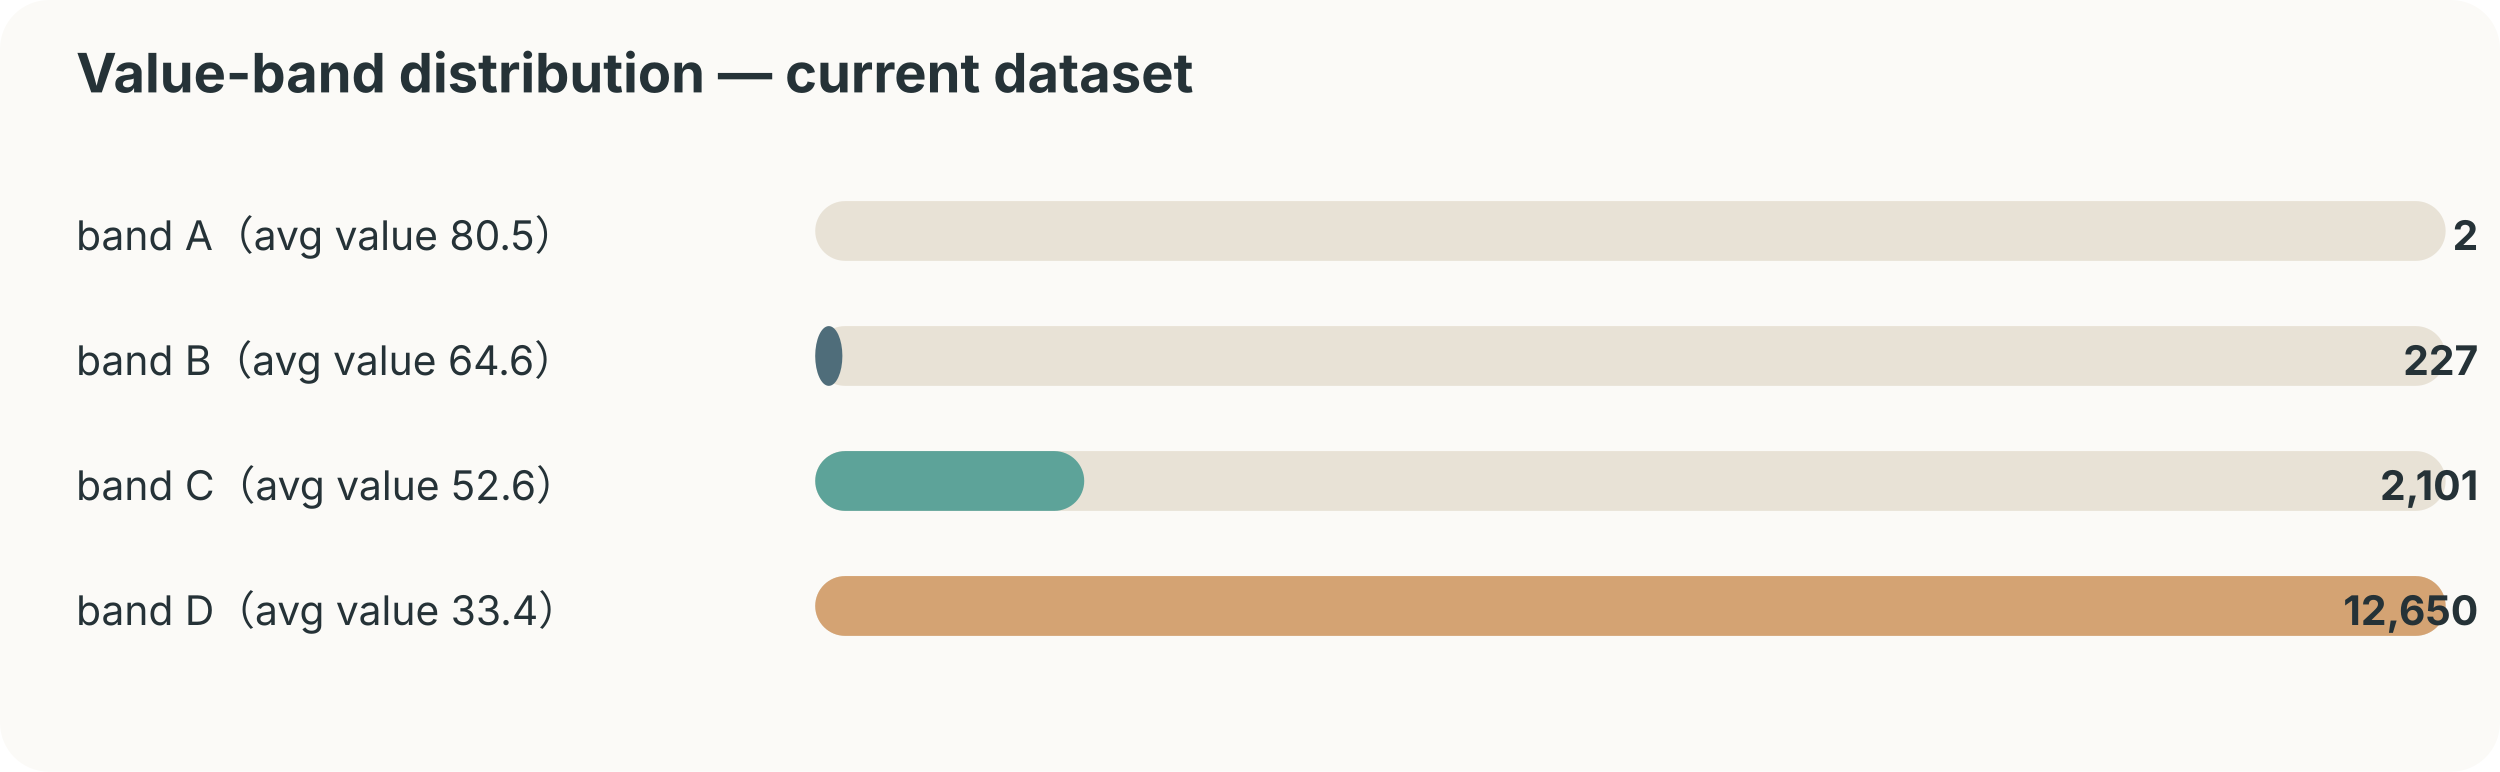
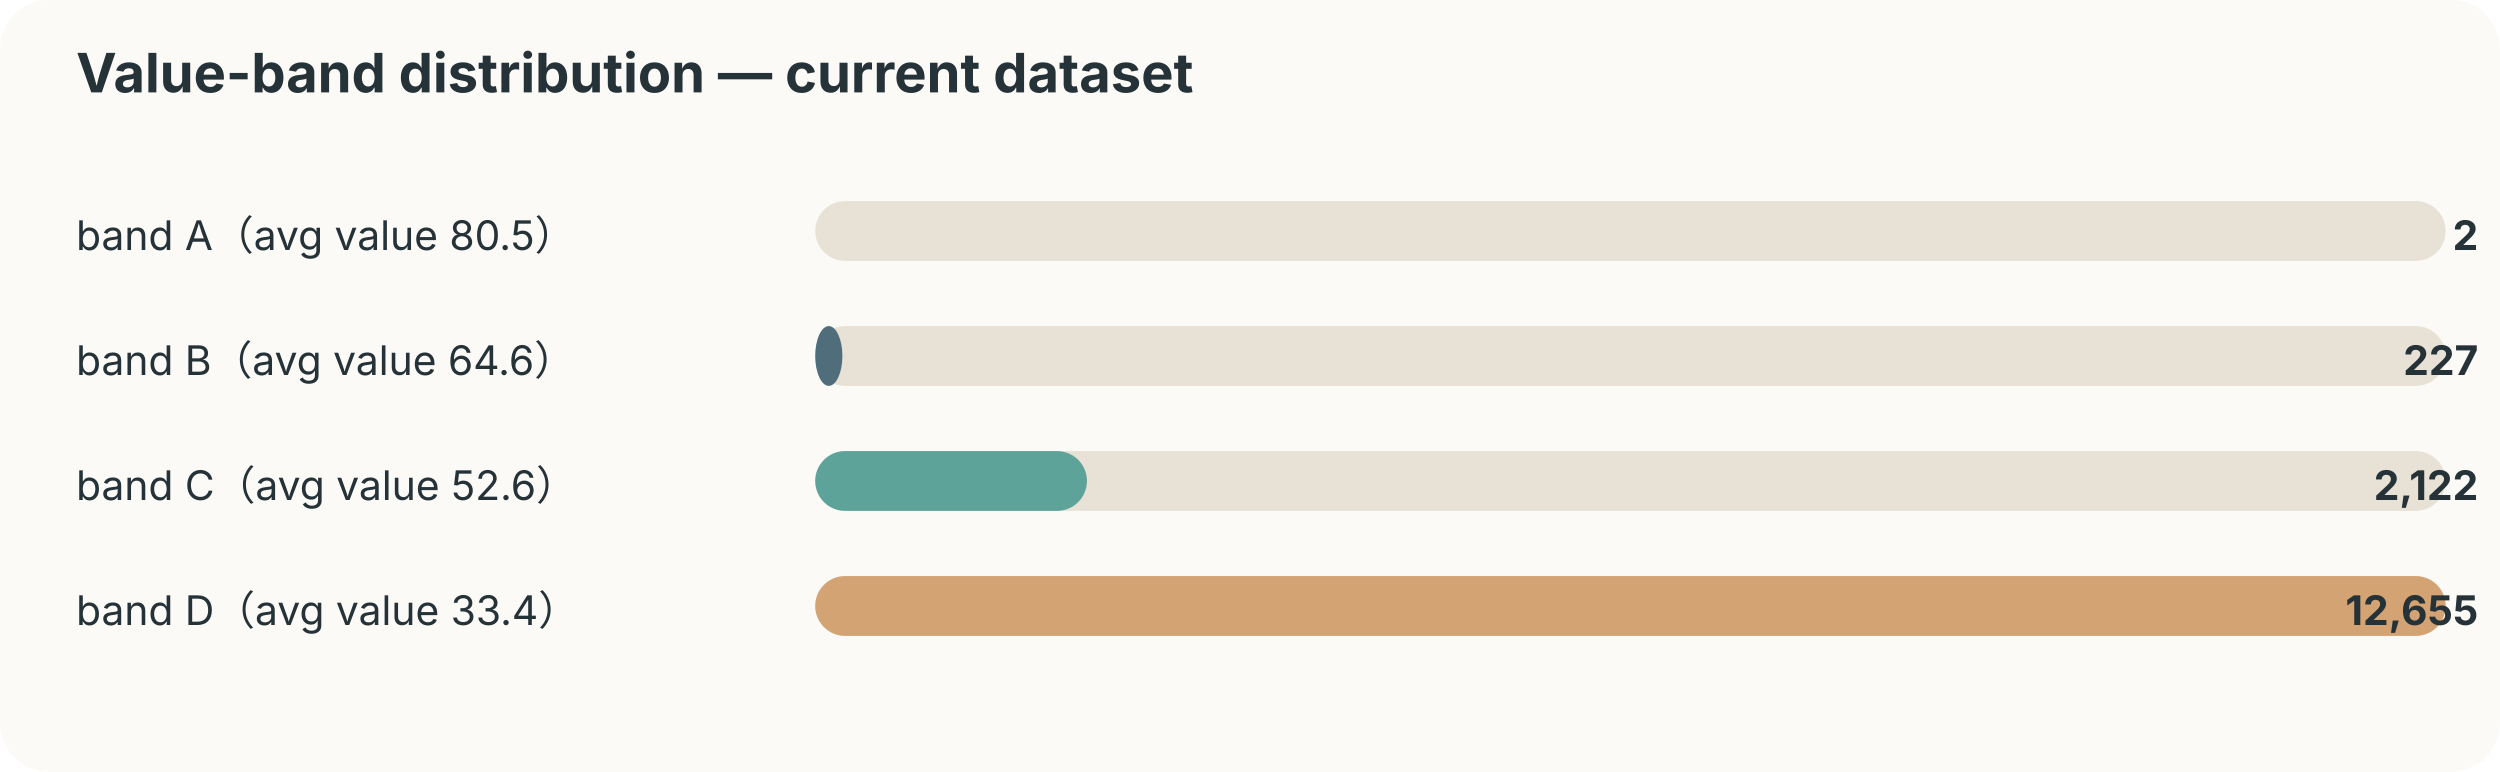
<svg xmlns="http://www.w3.org/2000/svg" width="920" height="284" viewBox="0 0 920 284">
  <style>text{font-family:-apple-system,BlinkMacSystemFont,"Segoe UI",sans-serif;fill:#253237} .muted{fill:#6b7a80;font-size:12px}</style>
  <rect width="100%" height="100%" rx="18" fill="#fbfaf7" />
  <text x="28" y="34" font-size="20" font-weight="700">Value-band distribution — current dataset</text>
  <text x="28" y="92" font-size="15">band A（avg value 80.5）</text>
  <rect x="300" y="74" width="600" height="22" rx="11" fill="#e8e2d6" />
  <rect x="300" y="74" width="0" height="22" rx="11" fill="#ef8354" />
  <text x="912" y="92" text-anchor="end" font-size="15" font-weight="700">2</text>
  <text x="28" y="138" font-size="15">band B（avg value 64.6）</text>
  <rect x="300" y="120" width="600" height="22" rx="11" fill="#e8e2d6" />
  <rect x="300" y="120" width="10" height="22" rx="11" fill="#4f6d7a" />
  <text x="912" y="138" text-anchor="end" font-size="15" font-weight="700">227</text>
  <text x="28" y="184" font-size="15">band C（avg value 52.6）</text>
  <rect x="300" y="166" width="600" height="22" rx="11" fill="#e8e2d6" />
-   <rect x="300" y="166" width="99" height="22" rx="11" fill="#5da399" />
-   <text x="912" y="184" text-anchor="end" font-size="15" font-weight="700">2,101</text>
+   <rect x="300" y="166" width="100" height="22" rx="11" fill="#5da399" />
+   <text x="912" y="184" text-anchor="end" font-size="15" font-weight="700">2,122</text>
  <text x="28" y="230" font-size="15">band D（avg value 33.4）</text>
  <rect x="300" y="212" width="600" height="22" rx="11" fill="#e8e2d6" />
  <rect x="300" y="212" width="600" height="22" rx="11" fill="#d4a373" />
-   <text x="912" y="230" text-anchor="end" font-size="15" font-weight="700">12,650</text>
+   <text x="912" y="230" text-anchor="end" font-size="15" font-weight="700">12,655</text>
</svg>
